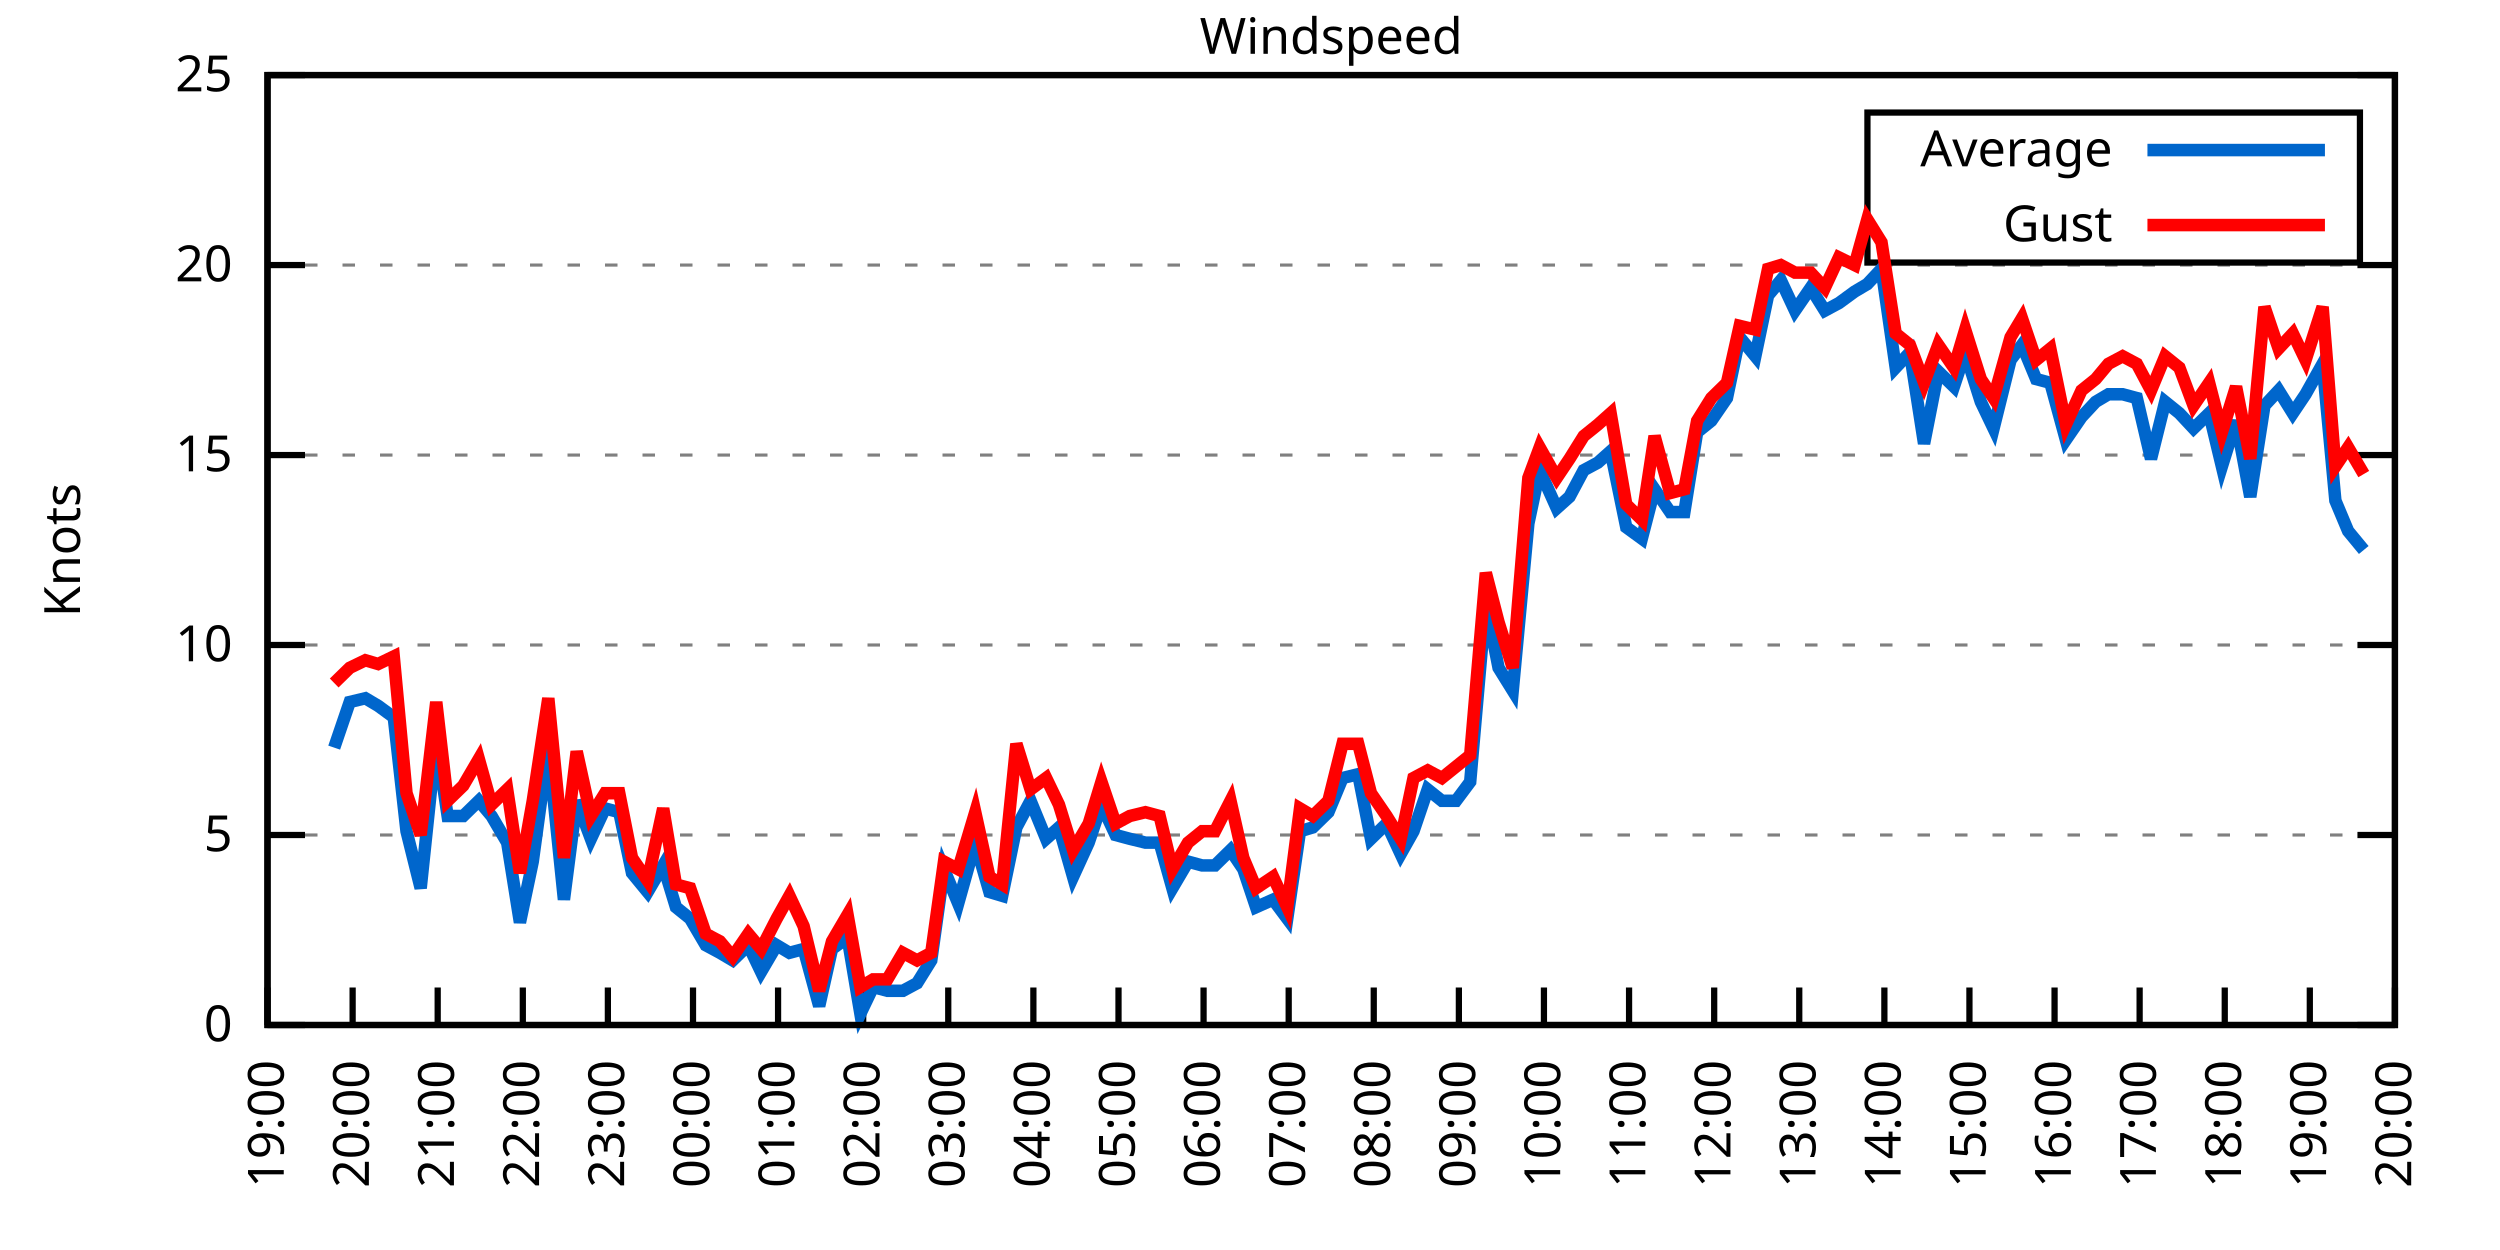
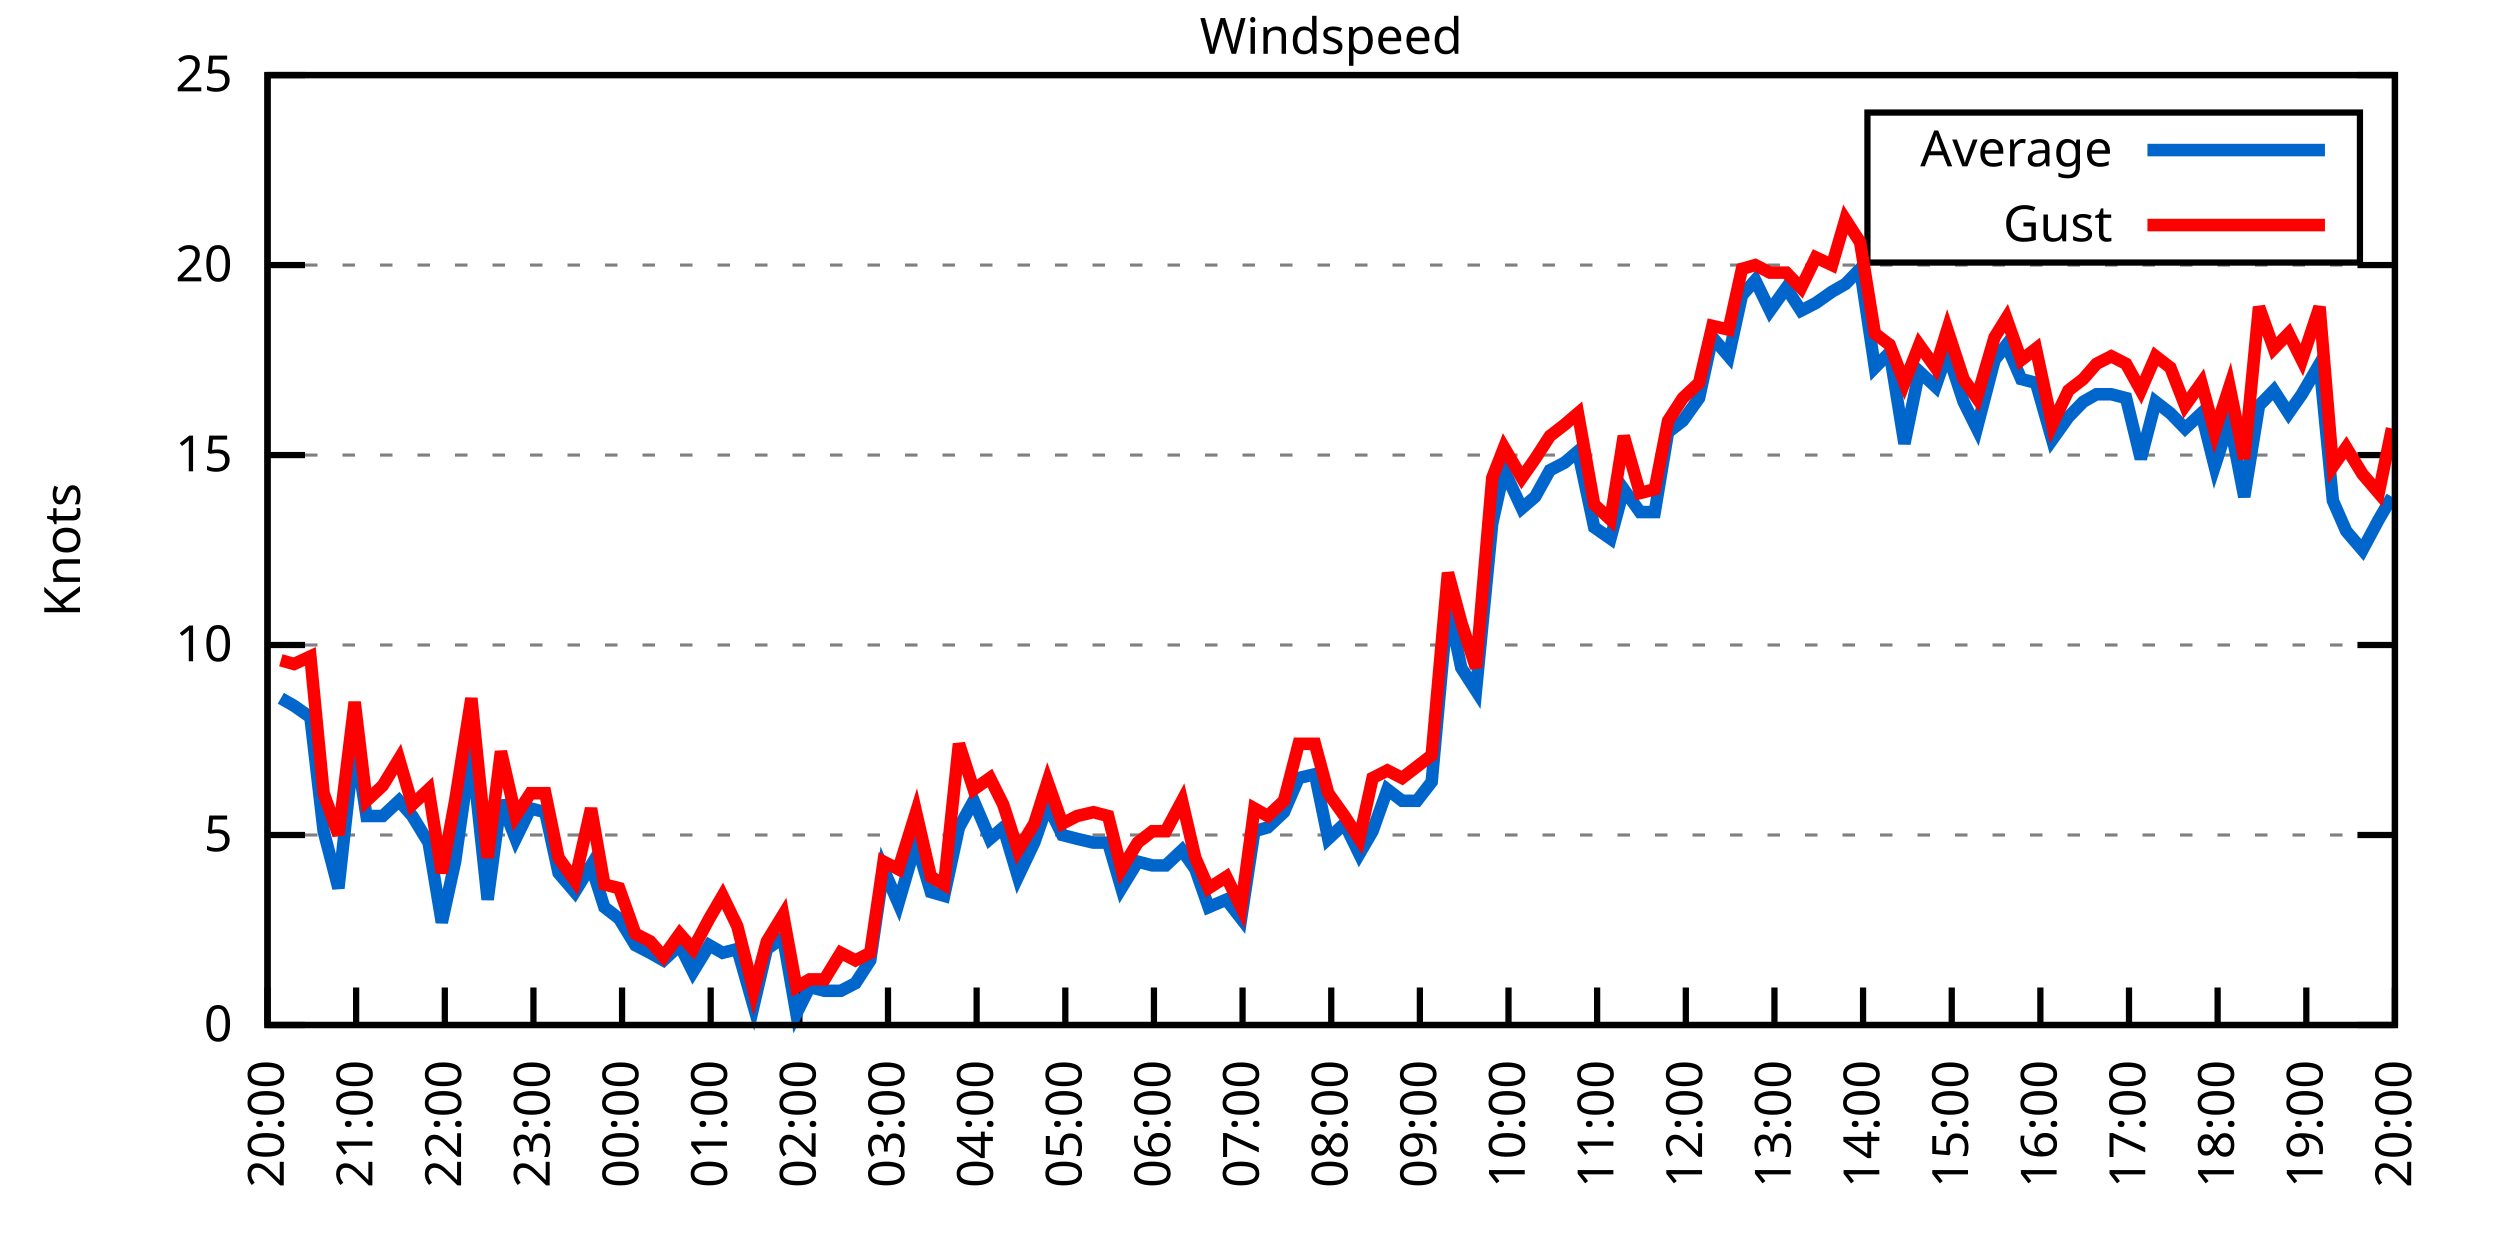
<svg xmlns="http://www.w3.org/2000/svg" xmlns:xlink="http://www.w3.org/1999/xlink" width="400" height="200" viewBox="0 0 400 200">
  <g id="gnuplot_canvas">
    <rect x="0" y="0" width="400" height="200" fill="none" />
    <defs>
      <circle id="gpDot" r="0.5" stroke-width="0.5" stroke="currentColor" />
      <path id="gpPt0" stroke-width="0.333" stroke="currentColor" d="M-1,0 h2 M0,-1 v2" />
      <path id="gpPt1" stroke-width="0.333" stroke="currentColor" d="M-1,-1 L1,1 M1,-1 L-1,1" />
      <path id="gpPt2" stroke-width="0.333" stroke="currentColor" d="M-1,0 L1,0 M0,-1 L0,1 M-1,-1 L1,1 M-1,1 L1,-1" />
      <rect id="gpPt3" stroke-width="0.333" stroke="currentColor" x="-1" y="-1" width="2" height="2" />
      <rect id="gpPt4" stroke-width="0.333" stroke="currentColor" fill="currentColor" x="-1" y="-1" width="2" height="2" />
      <circle id="gpPt5" stroke-width="0.333" stroke="currentColor" cx="0" cy="0" r="1" />
      <use xlink:href="#gpPt5" id="gpPt6" fill="currentColor" stroke="none" />
      <path id="gpPt7" stroke-width="0.333" stroke="currentColor" d="M0,-1.33 L-1.33,0.67 L1.33,0.67 z" />
      <use xlink:href="#gpPt7" id="gpPt8" fill="currentColor" stroke="none" />
      <use xlink:href="#gpPt7" id="gpPt9" stroke="currentColor" transform="rotate(180)" />
      <use xlink:href="#gpPt9" id="gpPt10" fill="currentColor" stroke="none" />
      <use xlink:href="#gpPt3" id="gpPt11" stroke="currentColor" transform="rotate(45)" />
      <use xlink:href="#gpPt11" id="gpPt12" fill="currentColor" stroke="none" />
      <path id="gpPt13" stroke-width="0.333" stroke="currentColor" d="M0,1.330 L1.265,0.411 L0.782,-1.067 L-0.782,-1.076 L-1.265,0.411 z" />
      <use xlink:href="#gpPt13" id="gpPt14" fill="currentColor" stroke="none" />
      <filter id="textbox" filterUnits="objectBoundingBox" x="0" y="0" height="1" width="1">
        <feFlood flood-color="white" flood-opacity="1" result="bgnd" />
        <feComposite in="SourceGraphic" in2="bgnd" operator="atop" />
      </filter>
      <filter id="greybox" filterUnits="objectBoundingBox" x="0" y="0" height="1" width="1">
        <feFlood flood-color="lightgrey" flood-opacity="1" result="grey" />
        <feComposite in="SourceGraphic" in2="grey" operator="atop" />
      </filter>
    </defs>
    <g fill="none" color="white" stroke="currentColor" stroke-width="1.00" stroke-linecap="butt" stroke-linejoin="miter">
</g>
    <g fill="none" color="black" stroke="currentColor" stroke-width="1.00" stroke-linecap="butt" stroke-linejoin="miter">
      <g stroke="none" shape-rendering="crispEdges">
        <polygon fill="rgb(255, 255, 255)" points="42.80,164.00 383.18,164.00 383.18,12.02 42.80,12.02 " />
      </g>
    </g>
    <g fill="none" color="black" stroke="currentColor" stroke-width="1.00" stroke-linecap="butt" stroke-linejoin="miter">
</g>
    <g fill="none" color="black" stroke="black" stroke-width="0.50" stroke-linecap="butt" stroke-linejoin="miter">
</g>
    <g fill="none" color="gray" stroke="currentColor" stroke-width="0.50" stroke-linecap="butt" stroke-linejoin="miter">
      <path stroke="gray" stroke-dasharray="2,4" class="gridline" d="M42.80,164.00 L383.19,164.00  " />
    </g>
    <g fill="none" color="gray" stroke="gray" stroke-width="1.00" stroke-linecap="butt" stroke-linejoin="miter">
</g>
    <g fill="none" color="black" stroke="currentColor" stroke-width="1.00" stroke-linecap="butt" stroke-linejoin="miter">
      <path stroke="black" d="M42.80,164.00 L48.80,164.00 M383.19,164.00 L377.19,164.00  " />
      <g transform="translate(37.20,166.60)" stroke="none" fill="black" font-family="Sans" font-size="8.00" text-anchor="end">
        <text>
          <tspan font-family="Sans"> 0</tspan>
        </text>
      </g>
    </g>
    <g fill="none" color="black" stroke="currentColor" stroke-width="1.00" stroke-linecap="butt" stroke-linejoin="miter">
</g>
    <g fill="none" color="black" stroke="black" stroke-width="0.50" stroke-linecap="butt" stroke-linejoin="miter">
</g>
    <g fill="none" color="gray" stroke="currentColor" stroke-width="0.50" stroke-linecap="butt" stroke-linejoin="miter">
      <path stroke="gray" stroke-dasharray="2,4" class="gridline" d="M42.80,133.60 L383.19,133.60  " />
    </g>
    <g fill="none" color="gray" stroke="gray" stroke-width="1.00" stroke-linecap="butt" stroke-linejoin="miter">
</g>
    <g fill="none" color="black" stroke="currentColor" stroke-width="1.00" stroke-linecap="butt" stroke-linejoin="miter">
      <path stroke="black" d="M42.80,133.60 L48.80,133.60 M383.19,133.60 L377.19,133.60  " />
      <g transform="translate(37.20,136.20)" stroke="none" fill="black" font-family="Sans" font-size="8.00" text-anchor="end">
        <text>
          <tspan font-family="Sans"> 5</tspan>
        </text>
      </g>
    </g>
    <g fill="none" color="black" stroke="currentColor" stroke-width="1.00" stroke-linecap="butt" stroke-linejoin="miter">
</g>
    <g fill="none" color="black" stroke="black" stroke-width="0.50" stroke-linecap="butt" stroke-linejoin="miter">
</g>
    <g fill="none" color="gray" stroke="currentColor" stroke-width="0.50" stroke-linecap="butt" stroke-linejoin="miter">
      <path stroke="gray" stroke-dasharray="2,4" class="gridline" d="M42.80,103.20 L383.19,103.20  " />
    </g>
    <g fill="none" color="gray" stroke="gray" stroke-width="1.00" stroke-linecap="butt" stroke-linejoin="miter">
</g>
    <g fill="none" color="black" stroke="currentColor" stroke-width="1.00" stroke-linecap="butt" stroke-linejoin="miter">
      <path stroke="black" d="M42.80,103.20 L48.80,103.20 M383.19,103.20 L377.19,103.20  " />
      <g transform="translate(37.20,105.80)" stroke="none" fill="black" font-family="Sans" font-size="8.00" text-anchor="end">
        <text>
          <tspan font-family="Sans"> 10</tspan>
        </text>
      </g>
    </g>
    <g fill="none" color="black" stroke="currentColor" stroke-width="1.00" stroke-linecap="butt" stroke-linejoin="miter">
</g>
    <g fill="none" color="black" stroke="black" stroke-width="0.50" stroke-linecap="butt" stroke-linejoin="miter">
</g>
    <g fill="none" color="gray" stroke="currentColor" stroke-width="0.50" stroke-linecap="butt" stroke-linejoin="miter">
      <path stroke="gray" stroke-dasharray="2,4" class="gridline" d="M42.80,72.81 L383.19,72.81  " />
    </g>
    <g fill="none" color="gray" stroke="gray" stroke-width="1.00" stroke-linecap="butt" stroke-linejoin="miter">
</g>
    <g fill="none" color="black" stroke="currentColor" stroke-width="1.00" stroke-linecap="butt" stroke-linejoin="miter">
      <path stroke="black" d="M42.80,72.81 L48.80,72.81 M383.19,72.81 L377.19,72.81  " />
      <g transform="translate(37.20,75.41)" stroke="none" fill="black" font-family="Sans" font-size="8.00" text-anchor="end">
        <text>
          <tspan font-family="Sans"> 15</tspan>
        </text>
      </g>
    </g>
    <g fill="none" color="black" stroke="currentColor" stroke-width="1.00" stroke-linecap="butt" stroke-linejoin="miter">
</g>
    <g fill="none" color="black" stroke="black" stroke-width="0.50" stroke-linecap="butt" stroke-linejoin="miter">
</g>
    <g fill="none" color="gray" stroke="currentColor" stroke-width="0.50" stroke-linecap="butt" stroke-linejoin="miter">
      <path stroke="gray" stroke-dasharray="2,4" class="gridline" d="M42.80,42.41 L383.19,42.41  " />
    </g>
    <g fill="none" color="gray" stroke="gray" stroke-width="1.00" stroke-linecap="butt" stroke-linejoin="miter">
</g>
    <g fill="none" color="black" stroke="currentColor" stroke-width="1.00" stroke-linecap="butt" stroke-linejoin="miter">
      <path stroke="black" d="M42.80,42.41 L48.80,42.41 M383.19,42.41 L377.19,42.41  " />
      <g transform="translate(37.20,45.01)" stroke="none" fill="black" font-family="Sans" font-size="8.00" text-anchor="end">
        <text>
          <tspan font-family="Sans"> 20</tspan>
        </text>
      </g>
    </g>
    <g fill="none" color="black" stroke="currentColor" stroke-width="1.00" stroke-linecap="butt" stroke-linejoin="miter">
</g>
    <g fill="none" color="black" stroke="black" stroke-width="0.50" stroke-linecap="butt" stroke-linejoin="miter">
</g>
    <g fill="none" color="gray" stroke="currentColor" stroke-width="0.50" stroke-linecap="butt" stroke-linejoin="miter">
      <path stroke="gray" stroke-dasharray="2,4" class="gridline" d="M42.80,12.01 L383.19,12.01  " />
    </g>
    <g fill="none" color="gray" stroke="gray" stroke-width="1.00" stroke-linecap="butt" stroke-linejoin="miter">
</g>
    <g fill="none" color="black" stroke="currentColor" stroke-width="1.00" stroke-linecap="butt" stroke-linejoin="miter">
      <path stroke="black" d="M42.80,12.01 L48.80,12.01 M383.19,12.01 L377.19,12.01  " />
      <g transform="translate(37.20,14.61)" stroke="none" fill="black" font-family="Sans" font-size="8.00" text-anchor="end">
        <text>
          <tspan font-family="Sans"> 25</tspan>
        </text>
      </g>
    </g>
    <g fill="none" color="black" stroke="currentColor" stroke-width="1.00" stroke-linecap="butt" stroke-linejoin="miter">
      <path stroke="black" d="M42.80,164.00 L42.80,158.00  " />
      <g transform="translate(45.40,169.60) rotate(270.00)" stroke="none" fill="black" font-family="Sans" font-size="8.00" text-anchor="end">
        <text>
-           <tspan font-family="Sans">19:00</tspan>
-         </text>
-       </g>
-     </g>
-     <g fill="none" color="black" stroke="currentColor" stroke-width="1.00" stroke-linecap="butt" stroke-linejoin="miter">
-       <path stroke="black" d="M56.42,164.00 L56.42,158.00  " />
-       <g transform="translate(59.02,169.60) rotate(270.00)" stroke="none" fill="black" font-family="Sans" font-size="8.00" text-anchor="end">
-         <text>
          <tspan font-family="Sans">20:00</tspan>
        </text>
      </g>
    </g>
    <g fill="none" color="black" stroke="currentColor" stroke-width="1.00" stroke-linecap="butt" stroke-linejoin="miter">
-       <path stroke="black" d="M70.03,164.00 L70.03,158.00  " />
-       <g transform="translate(72.63,169.60) rotate(270.00)" stroke="none" fill="black" font-family="Sans" font-size="8.00" text-anchor="end">
+       <path stroke="black" d="M56.98,164.00 L56.98,158.00  " />
+       <g transform="translate(59.58,169.60) rotate(270.00)" stroke="none" fill="black" font-family="Sans" font-size="8.00" text-anchor="end">
        <text>
          <tspan font-family="Sans">21:00</tspan>
        </text>
      </g>
    </g>
    <g fill="none" color="black" stroke="currentColor" stroke-width="1.00" stroke-linecap="butt" stroke-linejoin="miter">
-       <path stroke="black" d="M83.65,164.00 L83.65,158.00  " />
-       <g transform="translate(86.25,169.60) rotate(270.00)" stroke="none" fill="black" font-family="Sans" font-size="8.00" text-anchor="end">
+       <path stroke="black" d="M71.17,164.00 L71.17,158.00  " />
+       <g transform="translate(73.77,169.60) rotate(270.00)" stroke="none" fill="black" font-family="Sans" font-size="8.00" text-anchor="end">
        <text>
          <tspan font-family="Sans">22:00</tspan>
        </text>
      </g>
    </g>
    <g fill="none" color="black" stroke="currentColor" stroke-width="1.00" stroke-linecap="butt" stroke-linejoin="miter">
-       <path stroke="black" d="M97.26,164.00 L97.26,158.00  " />
-       <g transform="translate(99.86,169.60) rotate(270.00)" stroke="none" fill="black" font-family="Sans" font-size="8.00" text-anchor="end">
+       <path stroke="black" d="M85.35,164.00 L85.35,158.00  " />
+       <g transform="translate(87.95,169.60) rotate(270.00)" stroke="none" fill="black" font-family="Sans" font-size="8.00" text-anchor="end">
        <text>
          <tspan font-family="Sans">23:00</tspan>
        </text>
      </g>
    </g>
    <g fill="none" color="black" stroke="currentColor" stroke-width="1.00" stroke-linecap="butt" stroke-linejoin="miter">
-       <path stroke="black" d="M110.88,164.00 L110.88,158.00  " />
-       <g transform="translate(113.48,169.60) rotate(270.00)" stroke="none" fill="black" font-family="Sans" font-size="8.00" text-anchor="end">
+       <path stroke="black" d="M99.53,164.00 L99.53,158.00  " />
+       <g transform="translate(102.13,169.60) rotate(270.00)" stroke="none" fill="black" font-family="Sans" font-size="8.00" text-anchor="end">
        <text>
          <tspan font-family="Sans">00:00</tspan>
        </text>
      </g>
    </g>
    <g fill="none" color="black" stroke="currentColor" stroke-width="1.00" stroke-linecap="butt" stroke-linejoin="miter">
-       <path stroke="black" d="M124.49,164.00 L124.49,158.00  " />
-       <g transform="translate(127.09,169.60) rotate(270.00)" stroke="none" fill="black" font-family="Sans" font-size="8.00" text-anchor="end">
+       <path stroke="black" d="M113.71,164.00 L113.71,158.00  " />
+       <g transform="translate(116.31,169.60) rotate(270.00)" stroke="none" fill="black" font-family="Sans" font-size="8.00" text-anchor="end">
        <text>
          <tspan font-family="Sans">01:00</tspan>
        </text>
      </g>
    </g>
    <g fill="none" color="black" stroke="currentColor" stroke-width="1.00" stroke-linecap="butt" stroke-linejoin="miter">
-       <path stroke="black" d="M138.11,164.00 L138.11,158.00  " />
-       <g transform="translate(140.71,169.60) rotate(270.00)" stroke="none" fill="black" font-family="Sans" font-size="8.00" text-anchor="end">
+       <path stroke="black" d="M127.90,164.00 L127.90,158.00  " />
+       <g transform="translate(130.50,169.60) rotate(270.00)" stroke="none" fill="black" font-family="Sans" font-size="8.00" text-anchor="end">
        <text>
          <tspan font-family="Sans">02:00</tspan>
        </text>
      </g>
    </g>
    <g fill="none" color="black" stroke="currentColor" stroke-width="1.00" stroke-linecap="butt" stroke-linejoin="miter">
-       <path stroke="black" d="M151.72,164.00 L151.72,158.00  " />
-       <g transform="translate(154.32,169.60) rotate(270.00)" stroke="none" fill="black" font-family="Sans" font-size="8.00" text-anchor="end">
+       <path stroke="black" d="M142.08,164.00 L142.08,158.00  " />
+       <g transform="translate(144.68,169.60) rotate(270.00)" stroke="none" fill="black" font-family="Sans" font-size="8.00" text-anchor="end">
        <text>
          <tspan font-family="Sans">03:00</tspan>
        </text>
      </g>
    </g>
    <g fill="none" color="black" stroke="currentColor" stroke-width="1.00" stroke-linecap="butt" stroke-linejoin="miter">
-       <path stroke="black" d="M165.34,164.00 L165.34,158.00  " />
-       <g transform="translate(167.94,169.60) rotate(270.00)" stroke="none" fill="black" font-family="Sans" font-size="8.00" text-anchor="end">
+       <path stroke="black" d="M156.26,164.00 L156.26,158.00  " />
+       <g transform="translate(158.86,169.60) rotate(270.00)" stroke="none" fill="black" font-family="Sans" font-size="8.00" text-anchor="end">
        <text>
          <tspan font-family="Sans">04:00</tspan>
        </text>
      </g>
    </g>
    <g fill="none" color="black" stroke="currentColor" stroke-width="1.00" stroke-linecap="butt" stroke-linejoin="miter">
-       <path stroke="black" d="M178.96,164.00 L178.96,158.00  " />
-       <g transform="translate(181.56,169.60) rotate(270.00)" stroke="none" fill="black" font-family="Sans" font-size="8.00" text-anchor="end">
+       <path stroke="black" d="M170.45,164.00 L170.45,158.00  " />
+       <g transform="translate(173.05,169.60) rotate(270.00)" stroke="none" fill="black" font-family="Sans" font-size="8.00" text-anchor="end">
        <text>
          <tspan font-family="Sans">05:00</tspan>
        </text>
      </g>
    </g>
    <g fill="none" color="black" stroke="currentColor" stroke-width="1.00" stroke-linecap="butt" stroke-linejoin="miter">
-       <path stroke="black" d="M192.57,164.00 L192.57,158.00  " />
-       <g transform="translate(195.17,169.60) rotate(270.00)" stroke="none" fill="black" font-family="Sans" font-size="8.00" text-anchor="end">
+       <path stroke="black" d="M184.63,164.00 L184.63,158.00  " />
+       <g transform="translate(187.23,169.60) rotate(270.00)" stroke="none" fill="black" font-family="Sans" font-size="8.00" text-anchor="end">
        <text>
          <tspan font-family="Sans">06:00</tspan>
        </text>
      </g>
    </g>
    <g fill="none" color="black" stroke="currentColor" stroke-width="1.00" stroke-linecap="butt" stroke-linejoin="miter">
-       <path stroke="black" d="M206.19,164.00 L206.19,158.00  " />
-       <g transform="translate(208.79,169.60) rotate(270.00)" stroke="none" fill="black" font-family="Sans" font-size="8.00" text-anchor="end">
+       <path stroke="black" d="M198.81,164.00 L198.81,158.00  " />
+       <g transform="translate(201.41,169.60) rotate(270.00)" stroke="none" fill="black" font-family="Sans" font-size="8.00" text-anchor="end">
        <text>
          <tspan font-family="Sans">07:00</tspan>
        </text>
      </g>
    </g>
    <g fill="none" color="black" stroke="currentColor" stroke-width="1.00" stroke-linecap="butt" stroke-linejoin="miter">
-       <path stroke="black" d="M219.80,164.00 L219.80,158.00  " />
-       <g transform="translate(222.40,169.60) rotate(270.00)" stroke="none" fill="black" font-family="Sans" font-size="8.00" text-anchor="end">
+       <path stroke="black" d="M213.00,164.00 L213.00,158.00  " />
+       <g transform="translate(215.60,169.60) rotate(270.00)" stroke="none" fill="black" font-family="Sans" font-size="8.00" text-anchor="end">
        <text>
          <tspan font-family="Sans">08:00</tspan>
        </text>
      </g>
    </g>
    <g fill="none" color="black" stroke="currentColor" stroke-width="1.00" stroke-linecap="butt" stroke-linejoin="miter">
-       <path stroke="black" d="M233.42,164.00 L233.42,158.00  " />
-       <g transform="translate(236.02,169.60) rotate(270.00)" stroke="none" fill="black" font-family="Sans" font-size="8.00" text-anchor="end">
+       <path stroke="black" d="M227.18,164.00 L227.18,158.00  " />
+       <g transform="translate(229.78,169.60) rotate(270.00)" stroke="none" fill="black" font-family="Sans" font-size="8.00" text-anchor="end">
        <text>
          <tspan font-family="Sans">09:00</tspan>
        </text>
      </g>
    </g>
    <g fill="none" color="black" stroke="currentColor" stroke-width="1.00" stroke-linecap="butt" stroke-linejoin="miter">
-       <path stroke="black" d="M247.03,164.00 L247.03,158.00  " />
-       <g transform="translate(249.63,169.60) rotate(270.00)" stroke="none" fill="black" font-family="Sans" font-size="8.00" text-anchor="end">
+       <path stroke="black" d="M241.36,164.00 L241.36,158.00  " />
+       <g transform="translate(243.96,169.60) rotate(270.00)" stroke="none" fill="black" font-family="Sans" font-size="8.00" text-anchor="end">
        <text>
          <tspan font-family="Sans">10:00</tspan>
        </text>
      </g>
    </g>
    <g fill="none" color="black" stroke="currentColor" stroke-width="1.00" stroke-linecap="butt" stroke-linejoin="miter">
-       <path stroke="black" d="M260.65,164.00 L260.65,158.00  " />
-       <g transform="translate(263.25,169.60) rotate(270.00)" stroke="none" fill="black" font-family="Sans" font-size="8.00" text-anchor="end">
+       <path stroke="black" d="M255.54,164.00 L255.54,158.00  " />
+       <g transform="translate(258.14,169.60) rotate(270.00)" stroke="none" fill="black" font-family="Sans" font-size="8.00" text-anchor="end">
        <text>
          <tspan font-family="Sans">11:00</tspan>
        </text>
      </g>
    </g>
    <g fill="none" color="black" stroke="currentColor" stroke-width="1.00" stroke-linecap="butt" stroke-linejoin="miter">
-       <path stroke="black" d="M274.27,164.00 L274.27,158.00  " />
-       <g transform="translate(276.87,169.60) rotate(270.00)" stroke="none" fill="black" font-family="Sans" font-size="8.00" text-anchor="end">
+       <path stroke="black" d="M269.73,164.00 L269.73,158.00  " />
+       <g transform="translate(272.33,169.60) rotate(270.00)" stroke="none" fill="black" font-family="Sans" font-size="8.00" text-anchor="end">
        <text>
          <tspan font-family="Sans">12:00</tspan>
        </text>
      </g>
    </g>
    <g fill="none" color="black" stroke="currentColor" stroke-width="1.00" stroke-linecap="butt" stroke-linejoin="miter">
-       <path stroke="black" d="M287.88,164.00 L287.88,158.00  " />
-       <g transform="translate(290.48,169.60) rotate(270.00)" stroke="none" fill="black" font-family="Sans" font-size="8.00" text-anchor="end">
+       <path stroke="black" d="M283.91,164.00 L283.91,158.00  " />
+       <g transform="translate(286.51,169.60) rotate(270.00)" stroke="none" fill="black" font-family="Sans" font-size="8.00" text-anchor="end">
        <text>
          <tspan font-family="Sans">13:00</tspan>
        </text>
      </g>
    </g>
    <g fill="none" color="black" stroke="currentColor" stroke-width="1.00" stroke-linecap="butt" stroke-linejoin="miter">
-       <path stroke="black" d="M301.50,164.00 L301.50,158.00  " />
-       <g transform="translate(304.10,169.60) rotate(270.00)" stroke="none" fill="black" font-family="Sans" font-size="8.00" text-anchor="end">
+       <path stroke="black" d="M298.09,164.00 L298.09,158.00  " />
+       <g transform="translate(300.69,169.60) rotate(270.00)" stroke="none" fill="black" font-family="Sans" font-size="8.00" text-anchor="end">
        <text>
          <tspan font-family="Sans">14:00</tspan>
        </text>
      </g>
    </g>
    <g fill="none" color="black" stroke="currentColor" stroke-width="1.00" stroke-linecap="butt" stroke-linejoin="miter">
-       <path stroke="black" d="M315.11,164.00 L315.11,158.00  " />
-       <g transform="translate(317.71,169.60) rotate(270.00)" stroke="none" fill="black" font-family="Sans" font-size="8.00" text-anchor="end">
+       <path stroke="black" d="M312.28,164.00 L312.28,158.00  " />
+       <g transform="translate(314.88,169.60) rotate(270.00)" stroke="none" fill="black" font-family="Sans" font-size="8.00" text-anchor="end">
        <text>
          <tspan font-family="Sans">15:00</tspan>
        </text>
      </g>
    </g>
    <g fill="none" color="black" stroke="currentColor" stroke-width="1.00" stroke-linecap="butt" stroke-linejoin="miter">
-       <path stroke="black" d="M328.73,164.00 L328.73,158.00  " />
-       <g transform="translate(331.33,169.60) rotate(270.00)" stroke="none" fill="black" font-family="Sans" font-size="8.00" text-anchor="end">
+       <path stroke="black" d="M326.46,164.00 L326.46,158.00  " />
+       <g transform="translate(329.06,169.60) rotate(270.00)" stroke="none" fill="black" font-family="Sans" font-size="8.00" text-anchor="end">
        <text>
          <tspan font-family="Sans">16:00</tspan>
        </text>
      </g>
    </g>
    <g fill="none" color="black" stroke="currentColor" stroke-width="1.00" stroke-linecap="butt" stroke-linejoin="miter">
-       <path stroke="black" d="M342.34,164.00 L342.34,158.00  " />
-       <g transform="translate(344.94,169.60) rotate(270.00)" stroke="none" fill="black" font-family="Sans" font-size="8.00" text-anchor="end">
+       <path stroke="black" d="M340.64,164.00 L340.64,158.00  " />
+       <g transform="translate(343.24,169.60) rotate(270.00)" stroke="none" fill="black" font-family="Sans" font-size="8.00" text-anchor="end">
        <text>
          <tspan font-family="Sans">17:00</tspan>
        </text>
      </g>
    </g>
    <g fill="none" color="black" stroke="currentColor" stroke-width="1.00" stroke-linecap="butt" stroke-linejoin="miter">
-       <path stroke="black" d="M355.96,164.00 L355.96,158.00  " />
-       <g transform="translate(358.56,169.60) rotate(270.00)" stroke="none" fill="black" font-family="Sans" font-size="8.00" text-anchor="end">
+       <path stroke="black" d="M354.82,164.00 L354.82,158.00  " />
+       <g transform="translate(357.42,169.60) rotate(270.00)" stroke="none" fill="black" font-family="Sans" font-size="8.00" text-anchor="end">
        <text>
          <tspan font-family="Sans">18:00</tspan>
        </text>
      </g>
    </g>
    <g fill="none" color="black" stroke="currentColor" stroke-width="1.00" stroke-linecap="butt" stroke-linejoin="miter">
-       <path stroke="black" d="M369.57,164.00 L369.57,158.00  " />
-       <g transform="translate(372.17,169.60) rotate(270.00)" stroke="none" fill="black" font-family="Sans" font-size="8.00" text-anchor="end">
+       <path stroke="black" d="M369.01,164.00 L369.01,158.00  " />
+       <g transform="translate(371.61,169.60) rotate(270.00)" stroke="none" fill="black" font-family="Sans" font-size="8.00" text-anchor="end">
        <text>
          <tspan font-family="Sans">19:00</tspan>
        </text>
      </g>
    </g>
    <g fill="none" color="black" stroke="currentColor" stroke-width="1.00" stroke-linecap="butt" stroke-linejoin="miter">
      <path stroke="black" d="M383.19,164.00 L383.19,158.00  " />
      <g transform="translate(385.79,169.60) rotate(270.00)" stroke="none" fill="black" font-family="Sans" font-size="8.00" text-anchor="end">
        <text>
          <tspan font-family="Sans">20:00</tspan>
        </text>
      </g>
    </g>
    <g fill="none" color="black" stroke="currentColor" stroke-width="1.00" stroke-linecap="butt" stroke-linejoin="miter">
</g>
    <g fill="none" color="black" stroke="currentColor" stroke-width="1.00" stroke-linecap="butt" stroke-linejoin="miter">
      <path stroke="black" d="M42.80,12.01 L42.80,164.00 L383.19,164.00 L383.19,12.01 L42.80,12.01 Z  " />
    </g>
    <g fill="none" color="black" stroke="currentColor" stroke-width="1.00" stroke-linecap="butt" stroke-linejoin="miter">
</g>
    <g fill="none" color="black" stroke="currentColor" stroke-width="1.00" stroke-linecap="butt" stroke-linejoin="miter">
      <path stroke="black" d="M298.79,42.01 L298.79,18.01 L377.59,18.01 L377.59,42.01 L298.79,42.01 Z  " />
    </g>
    <g id="Windspeed_plot_1">
      <g fill="none" color="white" stroke="black" stroke-width="2.00" stroke-linecap="butt" stroke-linejoin="miter">
</g>
      <g fill="none" color="black" stroke="currentColor" stroke-width="2.00" stroke-linecap="butt" stroke-linejoin="miter">
        <g transform="translate(337.99,26.61)" stroke="none" fill="black" font-family="Sans" font-size="8.00" text-anchor="end">
          <text>
            <tspan font-family="Sans">Average</tspan>
          </text>
        </g>
      </g>
      <g fill="none" color="black" stroke="currentColor" stroke-width="2.00" stroke-linecap="butt" stroke-linejoin="miter">
-         <path stroke="rgb(  0, 102, 204)" d="M343.59,24.01 L371.99,24.01 M53.47,119.62 L55.96,112.32 L58.46,111.72 L60.50,112.93 L63.00,114.76 L65.04,132.99   L67.31,142.11 L69.80,118.40 L71.62,130.56 L74.12,130.56 L76.61,128.13 L78.65,130.56 L81.15,134.82 L83.19,147.59   L85.24,137.86 L87.73,119.62 L90.23,143.94 L92.27,128.13 L94.54,134.21 L96.81,129.35 L99.08,129.95 L101.12,139.68   L103.62,142.72 L106.11,138.47 L108.15,145.15 L110.42,146.98 L112.92,151.23 L115.19,152.45 L117.23,153.66 L119.73,151.23   L121.77,155.49 L124.27,151.23 L126.31,152.45 L128.58,151.84 L131.07,160.96 L133.12,151.84 L135.61,150.02 L137.66,162.18   L139.70,157.92 L141.97,158.53 L144.46,158.53 L146.73,157.31 L149.00,153.66 L151.04,139.07 L153.31,144.55 L156.04,134.82   L158.31,142.72 L160.35,143.33 L162.62,132.39 L164.89,128.13 L167.38,134.21 L169.43,132.39 L171.69,140.29 L174.19,134.82   L176.23,128.74 L178.50,133.60 L180.77,134.21 L183.27,134.82 L185.54,134.82 L187.58,142.11 L190.08,137.86 L192.34,138.47   L194.39,138.47 L196.88,136.03 L198.93,139.07 L200.97,145.15 L203.69,143.94 L205.96,146.98 L208.00,132.99 L210.04,132.39   L212.54,129.95 L214.81,124.48 L217.31,123.87 L219.35,134.21 L221.85,131.78 L224.11,136.64 L226.16,132.99 L228.43,126.31   L230.70,128.13 L232.96,128.13 L235.23,125.09 L237.73,96.52 L239.77,106.85 L242.04,110.50 L244.54,83.75 L246.35,75.24   L249.08,81.32 L251.12,79.49 L253.39,75.24 L255.66,74.02 L257.70,72.20 L260.20,84.36 L262.69,86.18 L264.73,78.28   L267.23,81.93 L269.50,81.93 L271.54,69.16 L273.81,67.33 L276.31,63.69 L278.35,53.96 L280.85,57.00 L282.89,47.27   L284.93,44.84 L287.20,49.70 L289.70,46.06 L291.97,49.70 L294.23,48.49 L296.73,46.66 L298.77,45.45 L301.04,43.02   L303.31,58.82 L305.58,56.39 L307.85,70.98 L310.12,59.43 L312.62,61.86 L314.43,56.39 L316.93,64.29 L318.97,68.55   L321.69,57.61 L323.51,55.18 L325.78,60.65 L328.05,61.25 L330.54,70.37 L333.04,66.73 L335.31,64.29 L337.35,63.08   L339.62,63.08 L341.89,63.69 L344.16,73.41 L346.43,64.29 L348.70,66.12 L350.97,68.55 L353.46,66.12 L355.50,74.63   L357.77,67.33 L360.04,79.49 L362.31,64.90 L364.58,62.47 L366.85,66.12 L368.89,63.08 L371.62,58.21 L373.66,80.10   L375.70,84.97 L378.20,88.00  " />
+         <path stroke="rgb(  0, 102, 204)" d="M343.59,24.01 L371.99,24.01 M44.93,111.72 L47.05,112.93 L49.66,114.76 L51.78,132.99 L54.15,142.11 L56.75,118.40   L58.64,130.56 L61.24,130.56 L63.84,128.13 L65.97,130.56 L68.57,134.82 L70.69,147.59 L72.82,137.86 L75.42,119.62   L78.02,143.94 L80.15,128.13 L82.51,134.21 L84.88,129.35 L87.24,129.95 L89.37,139.68 L91.97,142.72 L94.57,138.47   L96.70,145.15 L99.06,146.98 L101.66,151.23 L104.02,152.45 L106.15,153.66 L108.75,151.23 L110.88,155.49 L113.48,151.23   L115.61,152.45 L117.97,151.84 L120.57,160.96 L122.70,151.84 L125.30,150.02 L127.42,162.18 L129.55,157.92 L131.92,158.53   L134.52,158.53 L136.88,157.31 L139.24,153.66 L141.37,139.07 L143.74,144.55 L146.57,134.82 L148.94,142.72 L151.06,143.33   L153.43,132.39 L155.79,128.13 L158.39,134.21 L160.52,132.39 L162.88,140.29 L165.48,134.82 L167.61,128.74 L169.97,133.60   L172.34,134.21 L174.94,134.82 L177.30,134.82 L179.43,142.11 L182.03,137.86 L184.39,138.47 L186.52,138.47 L189.12,136.03   L191.25,139.07 L193.38,145.15 L196.21,143.94 L198.58,146.98 L200.70,132.99 L202.83,132.39 L205.43,129.95 L207.79,124.48   L210.39,123.87 L212.52,134.21 L215.12,131.78 L217.49,136.64 L219.61,132.99 L221.98,126.31 L224.34,128.13 L226.71,128.13   L229.07,125.09 L231.67,96.52 L233.80,106.85 L236.16,110.50 L238.76,83.75 L240.65,75.24 L243.49,81.32 L245.62,79.49   L247.98,75.24 L250.34,74.02 L252.47,72.20 L255.07,84.36 L257.67,86.18 L259.80,78.28 L262.40,81.93 L264.76,81.93   L266.89,69.16 L269.25,67.33 L271.85,63.69 L273.98,53.96 L276.58,57.00 L278.71,47.27 L280.84,44.84 L283.20,49.70   L285.80,46.06 L288.16,49.70 L290.53,48.49 L293.13,46.66 L295.26,45.45 L297.62,43.02 L299.98,58.82 L302.35,56.39   L304.71,70.98 L307.08,59.43 L309.68,61.86 L311.57,56.39 L314.17,64.29 L316.29,68.55 L319.13,57.61 L321.02,55.18   L323.39,60.65 L325.75,61.25 L328.35,70.37 L330.95,66.73 L333.31,64.29 L335.44,63.08 L337.80,63.08 L340.17,63.69   L342.53,73.41 L344.90,64.29 L347.26,66.12 L349.62,68.55 L352.22,66.12 L354.35,74.63 L356.72,67.33 L359.08,79.49   L361.44,64.90 L363.81,62.47 L366.17,66.12 L368.30,63.08 L371.13,58.21 L373.26,80.10 L375.39,84.97 L377.99,88.00   L380.59,83.14 L382.72,79.49  " />
      </g>
    </g>
    <g id="Windspeed_plot_2">
      <g fill="none" color="black" stroke="currentColor" stroke-width="2.00" stroke-linecap="butt" stroke-linejoin="miter">
        <g transform="translate(337.99,38.61)" stroke="none" fill="black" font-family="Sans" font-size="8.00" text-anchor="end">
          <text>
            <tspan font-family="Sans">Gust</tspan>
          </text>
        </g>
      </g>
      <g fill="none" color="black" stroke="currentColor" stroke-width="2.00" stroke-linecap="butt" stroke-linejoin="miter">
-         <path stroke="rgb(255,   0,   0)" d="M343.59,36.01 L371.99,36.01 M53.47,109.28 L55.96,106.85 L58.46,105.64 L60.50,106.24 L63.00,105.03 L65.04,126.91   L67.31,133.60 L69.80,112.32 L71.62,128.13 L74.12,125.70 L76.61,121.44 L78.65,128.74 L81.15,126.31 L83.19,139.68   L85.24,128.13 L87.73,111.72 L90.23,137.25 L92.27,120.23 L94.54,130.56 L96.81,126.91 L99.08,126.91 L101.12,137.25   L103.62,140.90 L106.11,129.35 L108.15,141.51 L110.42,142.11 L112.92,149.41 L115.19,150.62 L117.23,153.06 L119.73,149.41   L121.77,151.84 L124.27,146.98 L126.31,143.33 L128.58,148.19 L131.07,158.53 L133.12,150.62 L135.61,146.37 L137.66,157.92   L139.70,156.70 L141.97,156.70 L144.46,152.45 L146.73,153.66 L149.00,152.45 L151.04,137.86 L153.31,139.07 L156.04,129.95   L158.31,140.29 L160.35,141.51 L162.62,119.01 L164.89,126.31 L167.38,124.48 L169.43,128.74 L171.69,136.03 L174.19,131.78   L176.23,125.09 L178.50,131.78 L180.77,130.56 L183.27,129.95 L185.54,130.56 L187.58,139.07 L190.08,134.82 L192.34,132.99   L194.39,132.99 L196.88,128.13 L198.93,137.25 L200.97,142.11 L203.69,140.29 L205.96,145.15 L208.00,129.35 L210.04,130.56   L212.54,128.13 L214.81,119.01 L217.31,119.01 L219.35,126.91 L221.85,130.56 L224.11,134.21 L226.16,124.48 L228.43,123.27   L230.70,124.48 L232.96,122.66 L235.23,120.83 L237.73,91.65 L239.77,99.56 L242.04,106.85 L244.54,76.45 L246.35,71.59   L249.08,76.45 L251.12,73.41 L253.39,69.77 L255.66,67.94 L257.70,66.12 L260.20,80.71 L262.69,83.14 L264.73,69.77   L267.23,78.89 L269.50,78.28 L271.54,67.33 L273.81,63.69 L276.31,61.25 L278.35,52.14 L280.85,52.74 L282.89,43.02   L284.93,42.41 L287.20,43.62 L289.70,43.62 L291.97,46.06 L294.23,41.19 L296.73,42.41 L298.77,35.11 L301.04,38.76   L303.31,53.35 L305.58,55.18 L307.85,61.25 L310.12,55.18 L312.62,58.82 L314.43,52.74 L316.93,60.65 L318.97,63.69   L321.69,53.96 L323.51,50.92 L325.78,57.61 L328.05,55.78 L330.54,67.94 L333.04,62.47 L335.31,60.65 L337.35,58.21   L339.62,57.00 L341.89,58.21 L344.16,62.47 L346.43,57.00 L348.70,58.82 L350.97,64.90 L353.46,61.25 L355.50,69.16   L357.77,61.86 L360.04,73.41 L362.31,49.10 L364.58,55.78 L366.85,53.35 L368.89,57.61 L371.62,49.10 L373.66,74.63   L375.70,71.59 L378.20,75.85  " />
+         <path stroke="rgb(255,   0,   0)" d="M343.59,36.01 L371.99,36.01 M44.93,105.64 L47.05,106.24 L49.66,105.03 L51.78,126.91 L54.15,133.60 L56.75,112.32   L58.64,128.13 L61.24,125.70 L63.84,121.44 L65.97,128.74 L68.57,126.31 L70.69,139.68 L72.82,128.13 L75.42,111.72   L78.02,137.25 L80.15,120.23 L82.51,130.56 L84.88,126.91 L87.24,126.91 L89.37,137.25 L91.97,140.90 L94.57,129.35   L96.70,141.51 L99.06,142.11 L101.66,149.41 L104.02,150.62 L106.15,153.06 L108.75,149.41 L110.88,151.84 L113.48,146.98   L115.61,143.33 L117.97,148.19 L120.57,158.53 L122.70,150.62 L125.30,146.37 L127.42,157.92 L129.55,156.70 L131.92,156.70   L134.52,152.45 L136.88,153.66 L139.24,152.45 L141.37,137.86 L143.74,139.07 L146.57,129.95 L148.94,140.29 L151.06,141.51   L153.43,119.01 L155.79,126.31 L158.39,124.48 L160.52,128.74 L162.88,136.03 L165.48,131.78 L167.61,125.09 L169.97,131.78   L172.34,130.56 L174.94,129.95 L177.30,130.56 L179.43,139.07 L182.03,134.82 L184.39,132.99 L186.52,132.99 L189.12,128.13   L191.25,137.25 L193.38,142.11 L196.21,140.29 L198.58,145.15 L200.70,129.35 L202.83,130.56 L205.43,128.13 L207.79,119.01   L210.39,119.01 L212.52,126.91 L215.12,130.56 L217.49,134.21 L219.61,124.48 L221.98,123.27 L224.34,124.48 L226.71,122.66   L229.07,120.83 L231.67,91.65 L233.80,99.56 L236.16,106.85 L238.76,76.45 L240.65,71.59 L243.49,76.45 L245.62,73.41   L247.98,69.77 L250.34,67.94 L252.47,66.12 L255.07,80.71 L257.67,83.14 L259.80,69.77 L262.40,78.89 L264.76,78.28   L266.89,67.33 L269.25,63.69 L271.85,61.25 L273.98,52.14 L276.58,52.74 L278.71,43.02 L280.84,42.41 L283.20,43.62   L285.80,43.62 L288.16,46.06 L290.53,41.19 L293.13,42.41 L295.26,35.11 L297.62,38.76 L299.98,53.35 L302.35,55.18   L304.71,61.25 L307.08,55.18 L309.68,58.82 L311.57,52.74 L314.17,60.65 L316.29,63.69 L319.13,53.96 L321.02,50.92   L323.39,57.61 L325.75,55.78 L328.35,67.94 L330.95,62.47 L333.31,60.65 L335.44,58.21 L337.80,57.00 L340.17,58.21   L342.53,62.47 L344.90,57.00 L347.26,58.82 L349.62,64.90 L352.22,61.25 L354.35,69.16 L356.72,61.86 L359.08,73.41   L361.44,49.10 L363.81,55.78 L366.17,53.35 L368.30,57.61 L371.13,49.10 L373.26,74.63 L375.39,71.59 L377.99,75.85   L380.59,78.89 L382.72,68.55  " />
      </g>
    </g>
    <g fill="none" color="black" stroke="currentColor" stroke-width="2.00" stroke-linecap="butt" stroke-linejoin="miter">
</g>
    <g fill="none" color="black" stroke="black" stroke-width="1.00" stroke-linecap="butt" stroke-linejoin="miter">
</g>
    <g fill="none" color="black" stroke="currentColor" stroke-width="1.00" stroke-linecap="butt" stroke-linejoin="miter">
      <path stroke="black" d="M42.80,12.01 L42.80,164.00 L383.19,164.00 L383.19,12.01 L42.80,12.01 Z  " />
      <g transform="translate(12.80,88.01) rotate(270.00)" stroke="none" fill="black" font-family="Sans" font-size="8.00" text-anchor="middle">
        <text>
          <tspan font-family="Sans">Knots</tspan>
        </text>
      </g>
    </g>
    <g fill="none" color="black" stroke="currentColor" stroke-width="1.00" stroke-linecap="butt" stroke-linejoin="miter">
</g>
    <g fill="none" color="black" stroke="currentColor" stroke-width="1.00" stroke-linecap="butt" stroke-linejoin="miter">
      <g transform="translate(212.99,8.61)" stroke="none" fill="black" font-family="Sans" font-size="8.00" text-anchor="middle">
        <text>
          <tspan font-family="Sans">Windspeed</tspan>
        </text>
      </g>
    </g>
    <g fill="none" color="black" stroke="currentColor" stroke-width="1.00" stroke-linecap="butt" stroke-linejoin="miter">
</g>
  </g>
</svg>
